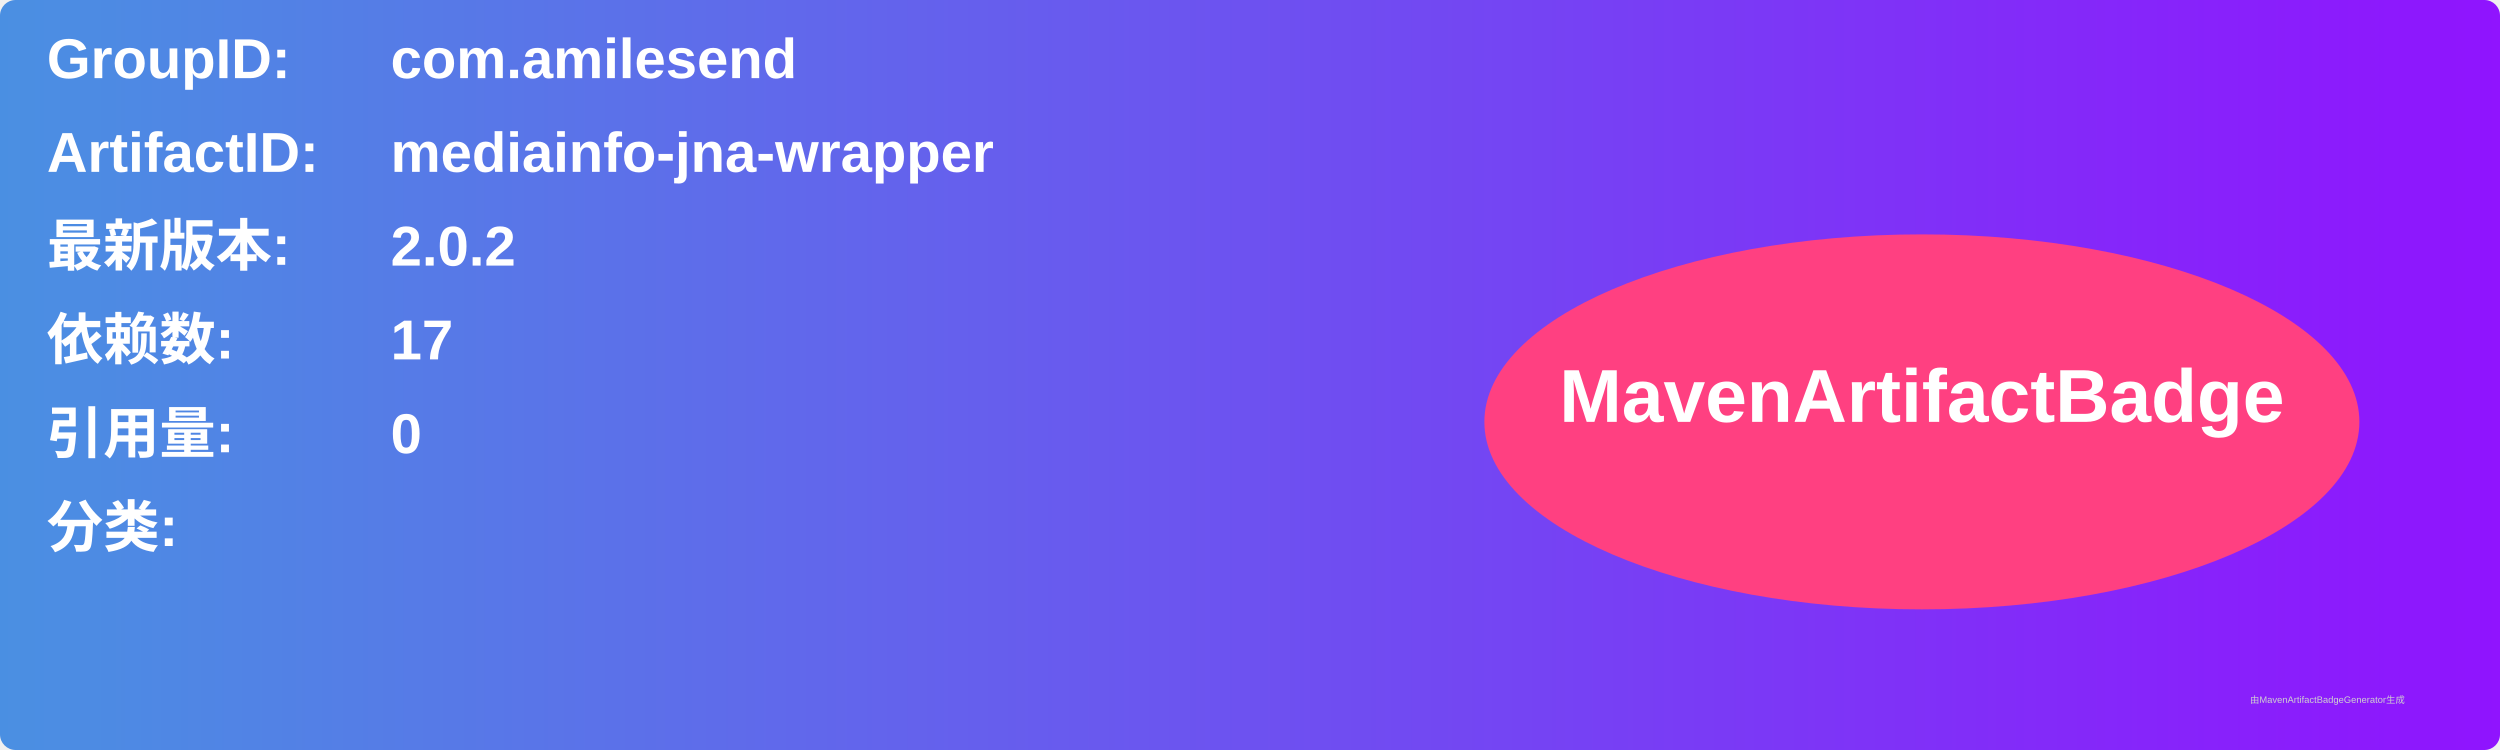
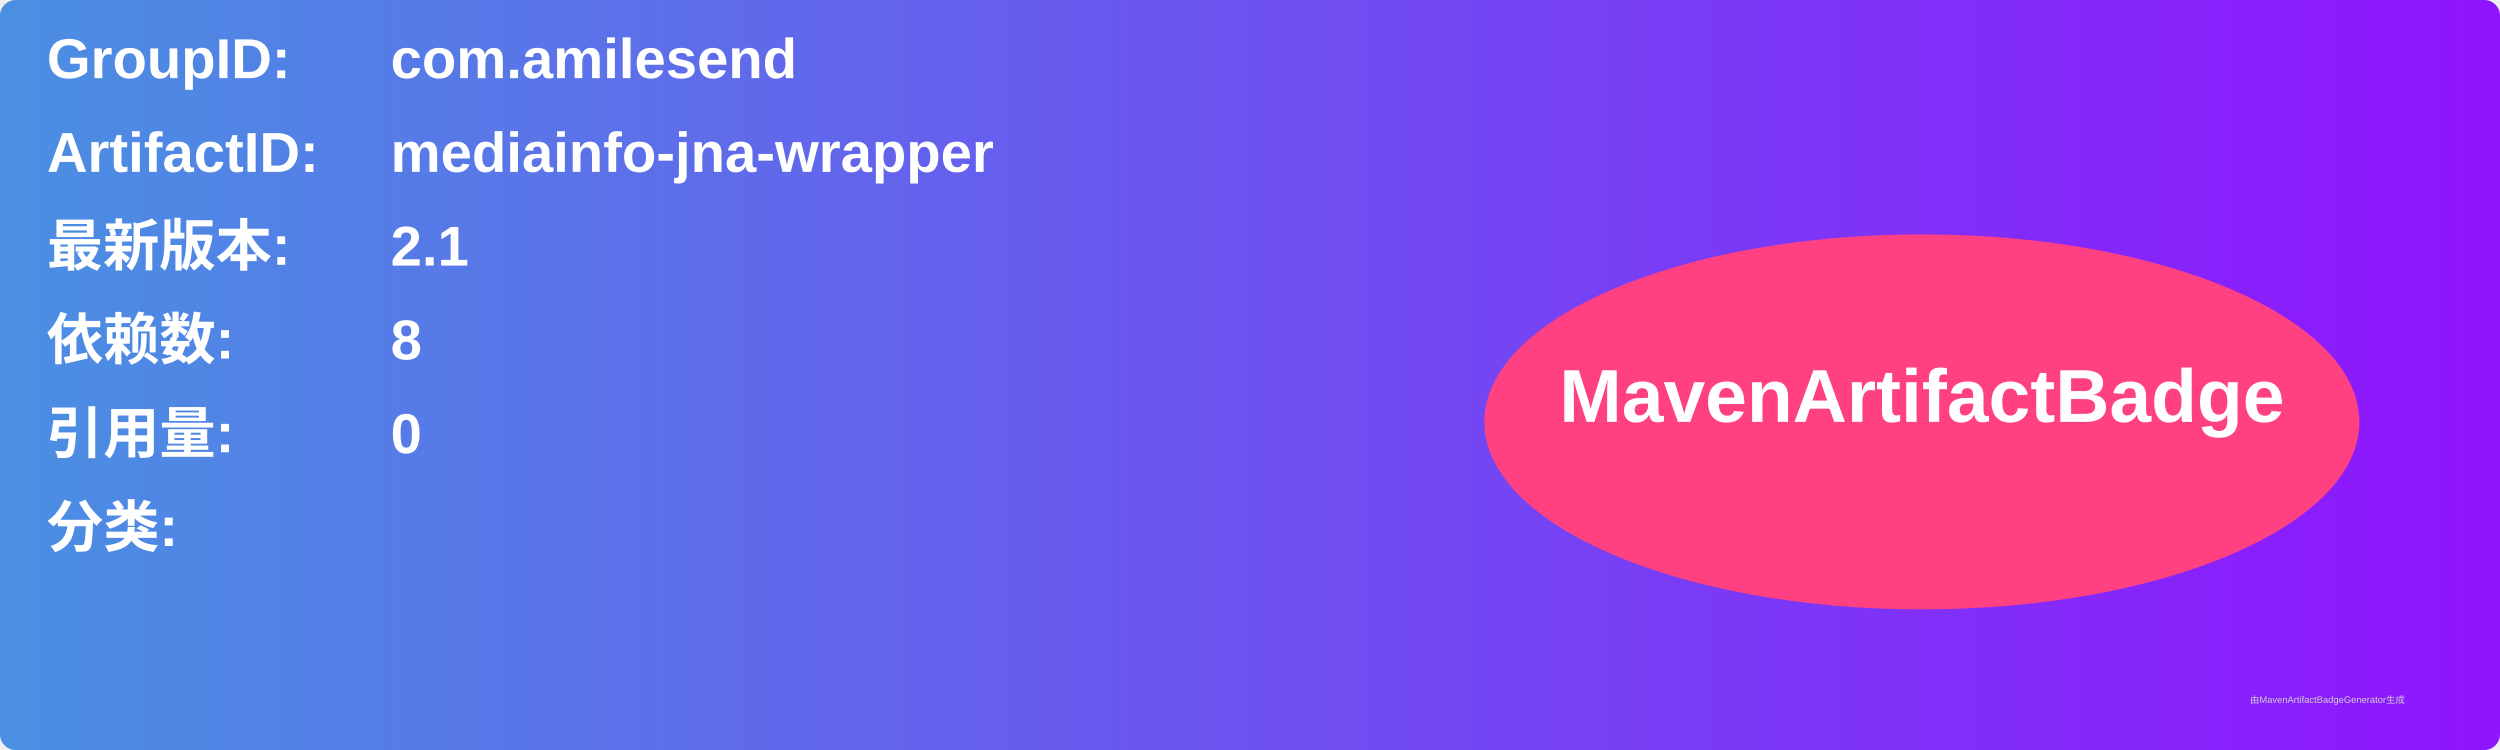
<svg xmlns="http://www.w3.org/2000/svg" width="800" height="240" viewBox="0 0 800 240">
  <linearGradient id="grad" x1="0%" y1="0%" x2="100%" y2="0%">
    <stop offset="0%" stop-color="#4a90e2" />
    <stop offset="100%" stop-color="#9013fe" />
  </linearGradient>
  <rect width="100%" height="100%" rx="5" ry="5" fill="url(#grad)" />
  <g transform="translate(15, 15)">
    <text x="0" y="10" font-family="Arial" font-size="18" fill="white" font-weight="bold" width="260">GroupID:</text>
    <text x="110" y="10" font-family="Arial" font-size="18" fill="white" font-weight="bold" width="460">com.amilesend</text>
    <text x="0" y="40" font-family="Arial" font-size="18" fill="white" font-weight="bold" width="260">ArtifactID:</text>
    <text x="110" y="40" font-family="Arial" font-size="18" fill="white" font-weight="bold" width="460">mediainfo-jna-wrapper</text>
    <text x="0" y="70" font-family="Arial" font-size="18" fill="white" font-weight="bold">最新版本:</text>
    <text x="110" y="70" font-family="Arial" font-size="18" fill="white" font-weight="bold">
-       <tspan font-weight="bold">2.0.2</tspan>
+       <tspan font-weight="bold">2.1</tspan>
    </text>
    <text x="0" y="100" font-family="Arial" font-size="18" fill="white" font-weight="bold">依赖数: </text>
    <text x="110" y="100" font-family="Arial" font-size="18" fill="white">
-       <tspan font-weight="bold">17</tspan>
+       <tspan font-weight="bold">8</tspan>
    </text>
    <text x="0" y="130" font-family="Arial" font-size="18" fill="white" font-weight="bold">引用量: </text>
    <text x="110" y="130" font-family="Arial" font-size="18" fill="white">
      <tspan font-weight="bold">0</tspan>
    </text>
    <text x="0" y="160" font-family="Arial" font-size="18" fill="white" font-weight="bold">分类:</text>
    <text x="10" y="190" font-family="Arial" font-size="10" fill="white">
      <tspan font-weight="bold" />
    </text>
    <ellipse cx="600" cy="120" rx="140" ry="60" fill="#ff4081" />
    <text x="600" y="120" text-anchor="middle" font-family="Arial" font-size="24" fill="white" font-weight="bold">MavenArtifactBadge</text>
  </g>
  <text x="720" y="225" font-family="Arial" font-size="3" fill="#d0d0d0">由MavenArtifactBadgeGenerator生成</text>
</svg>
